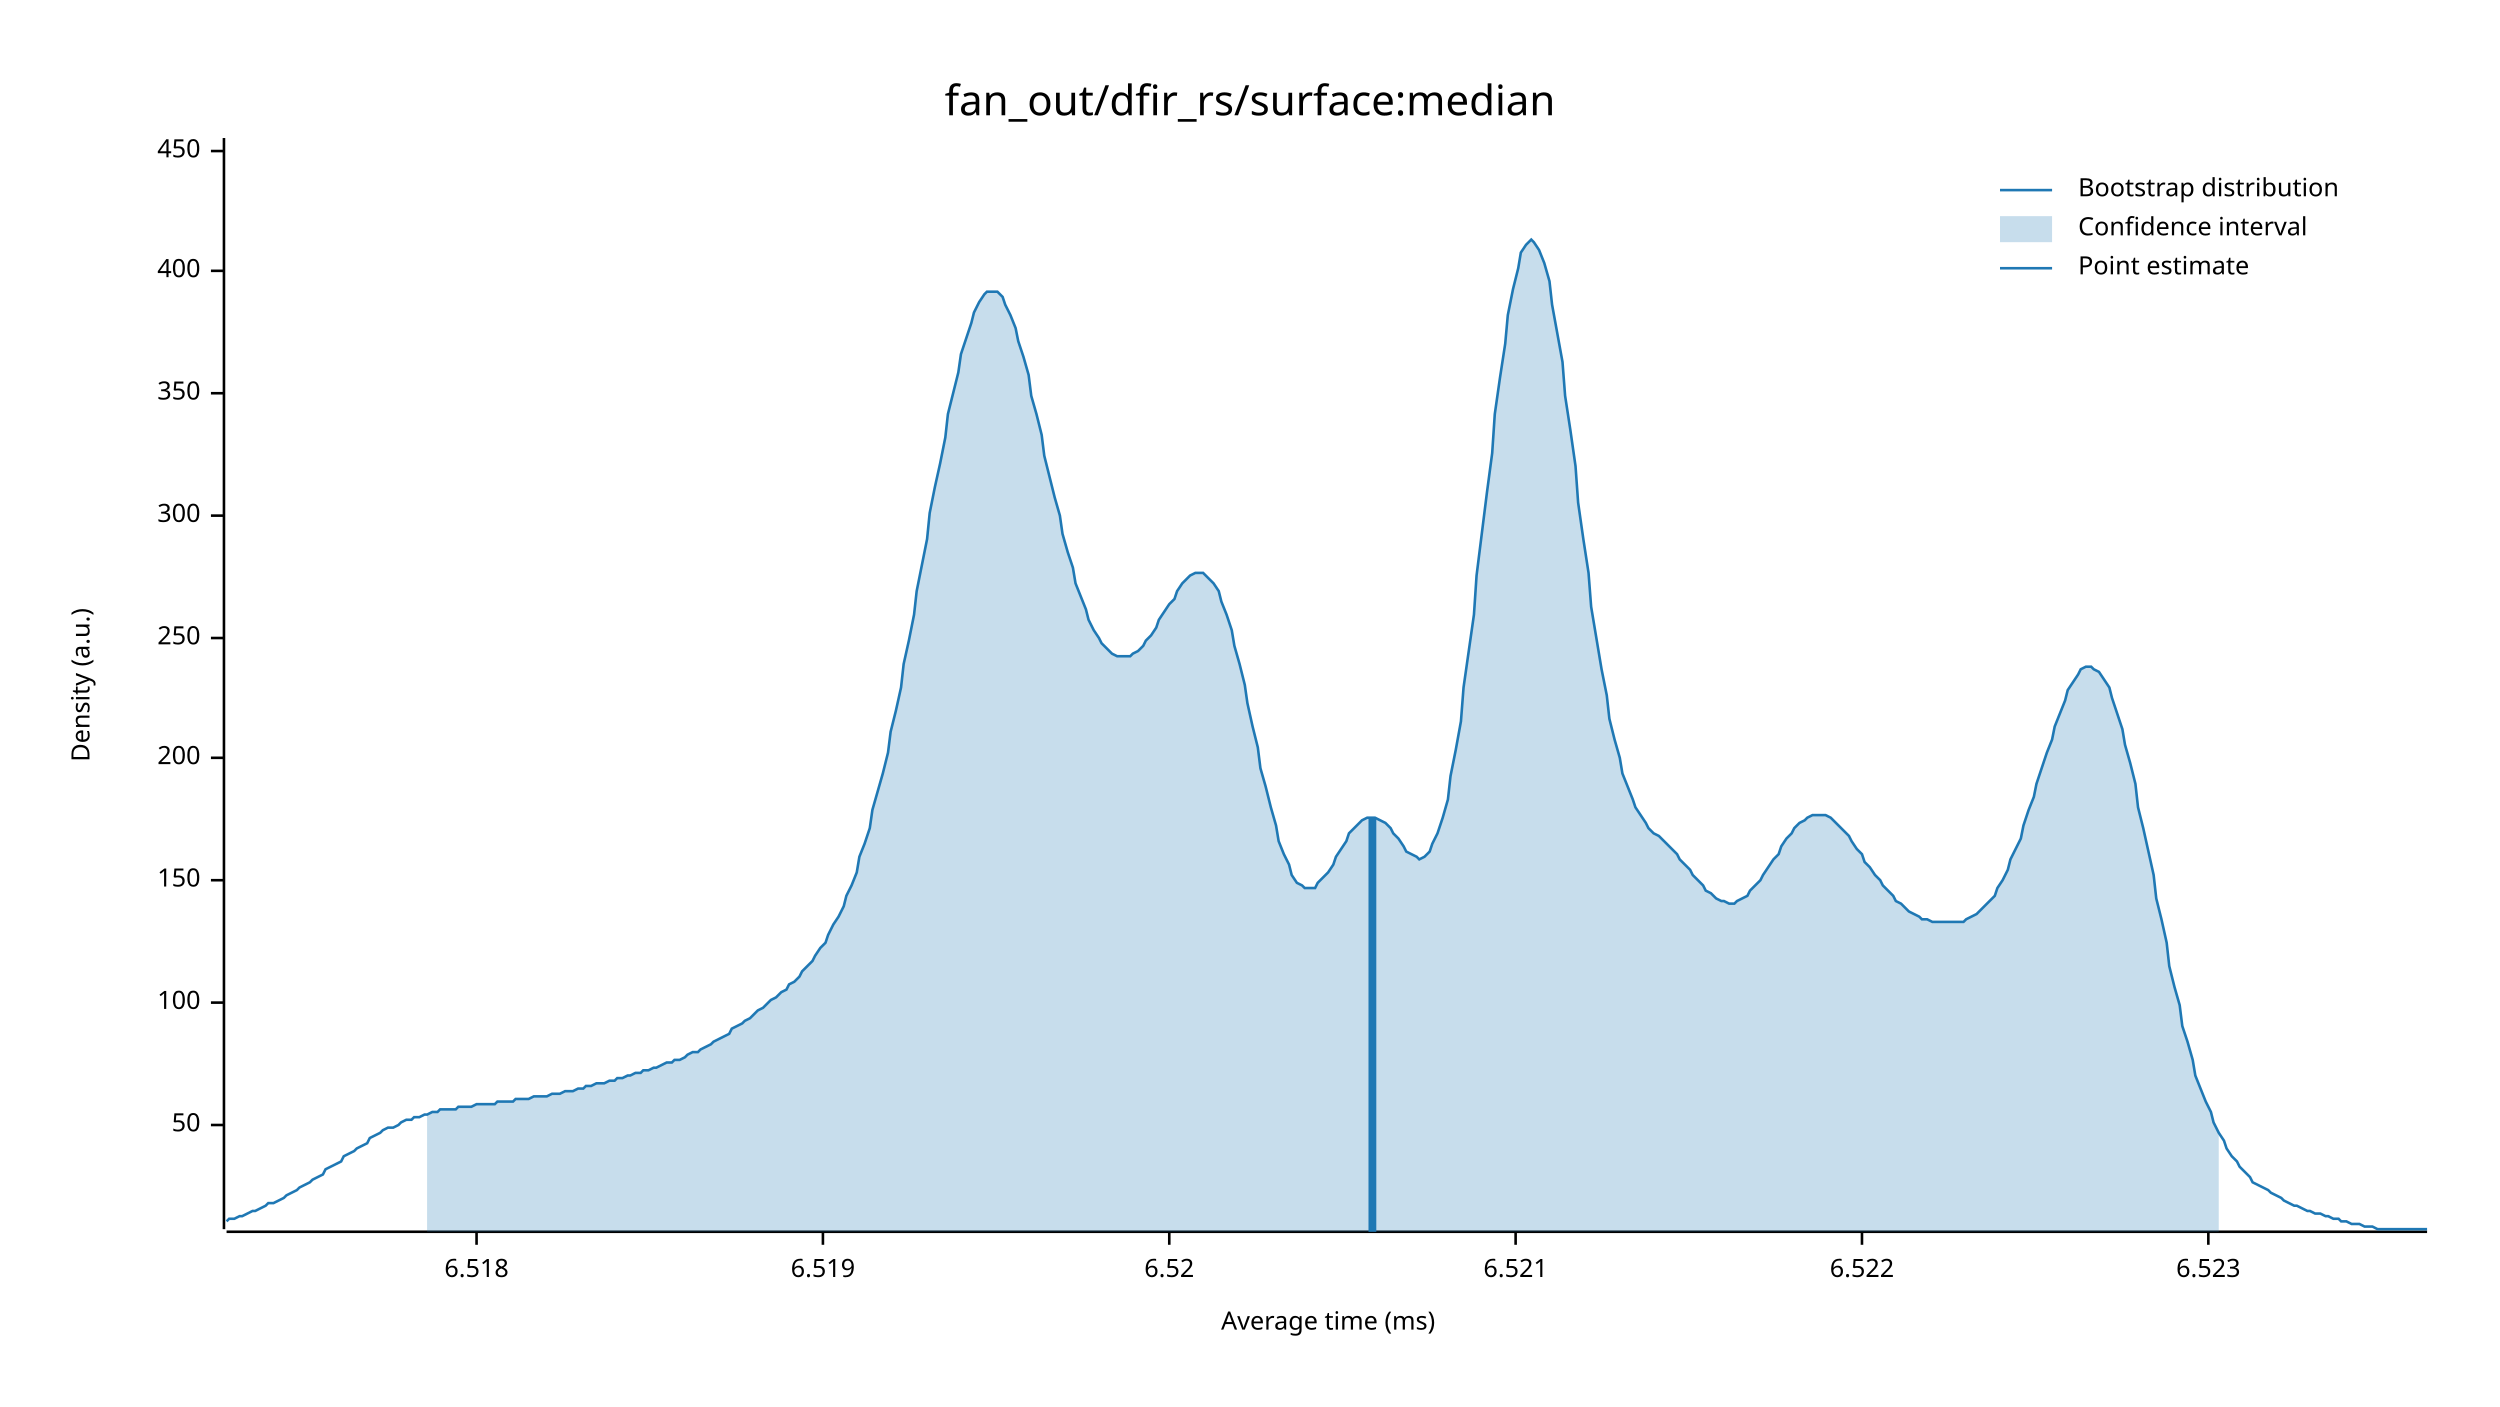
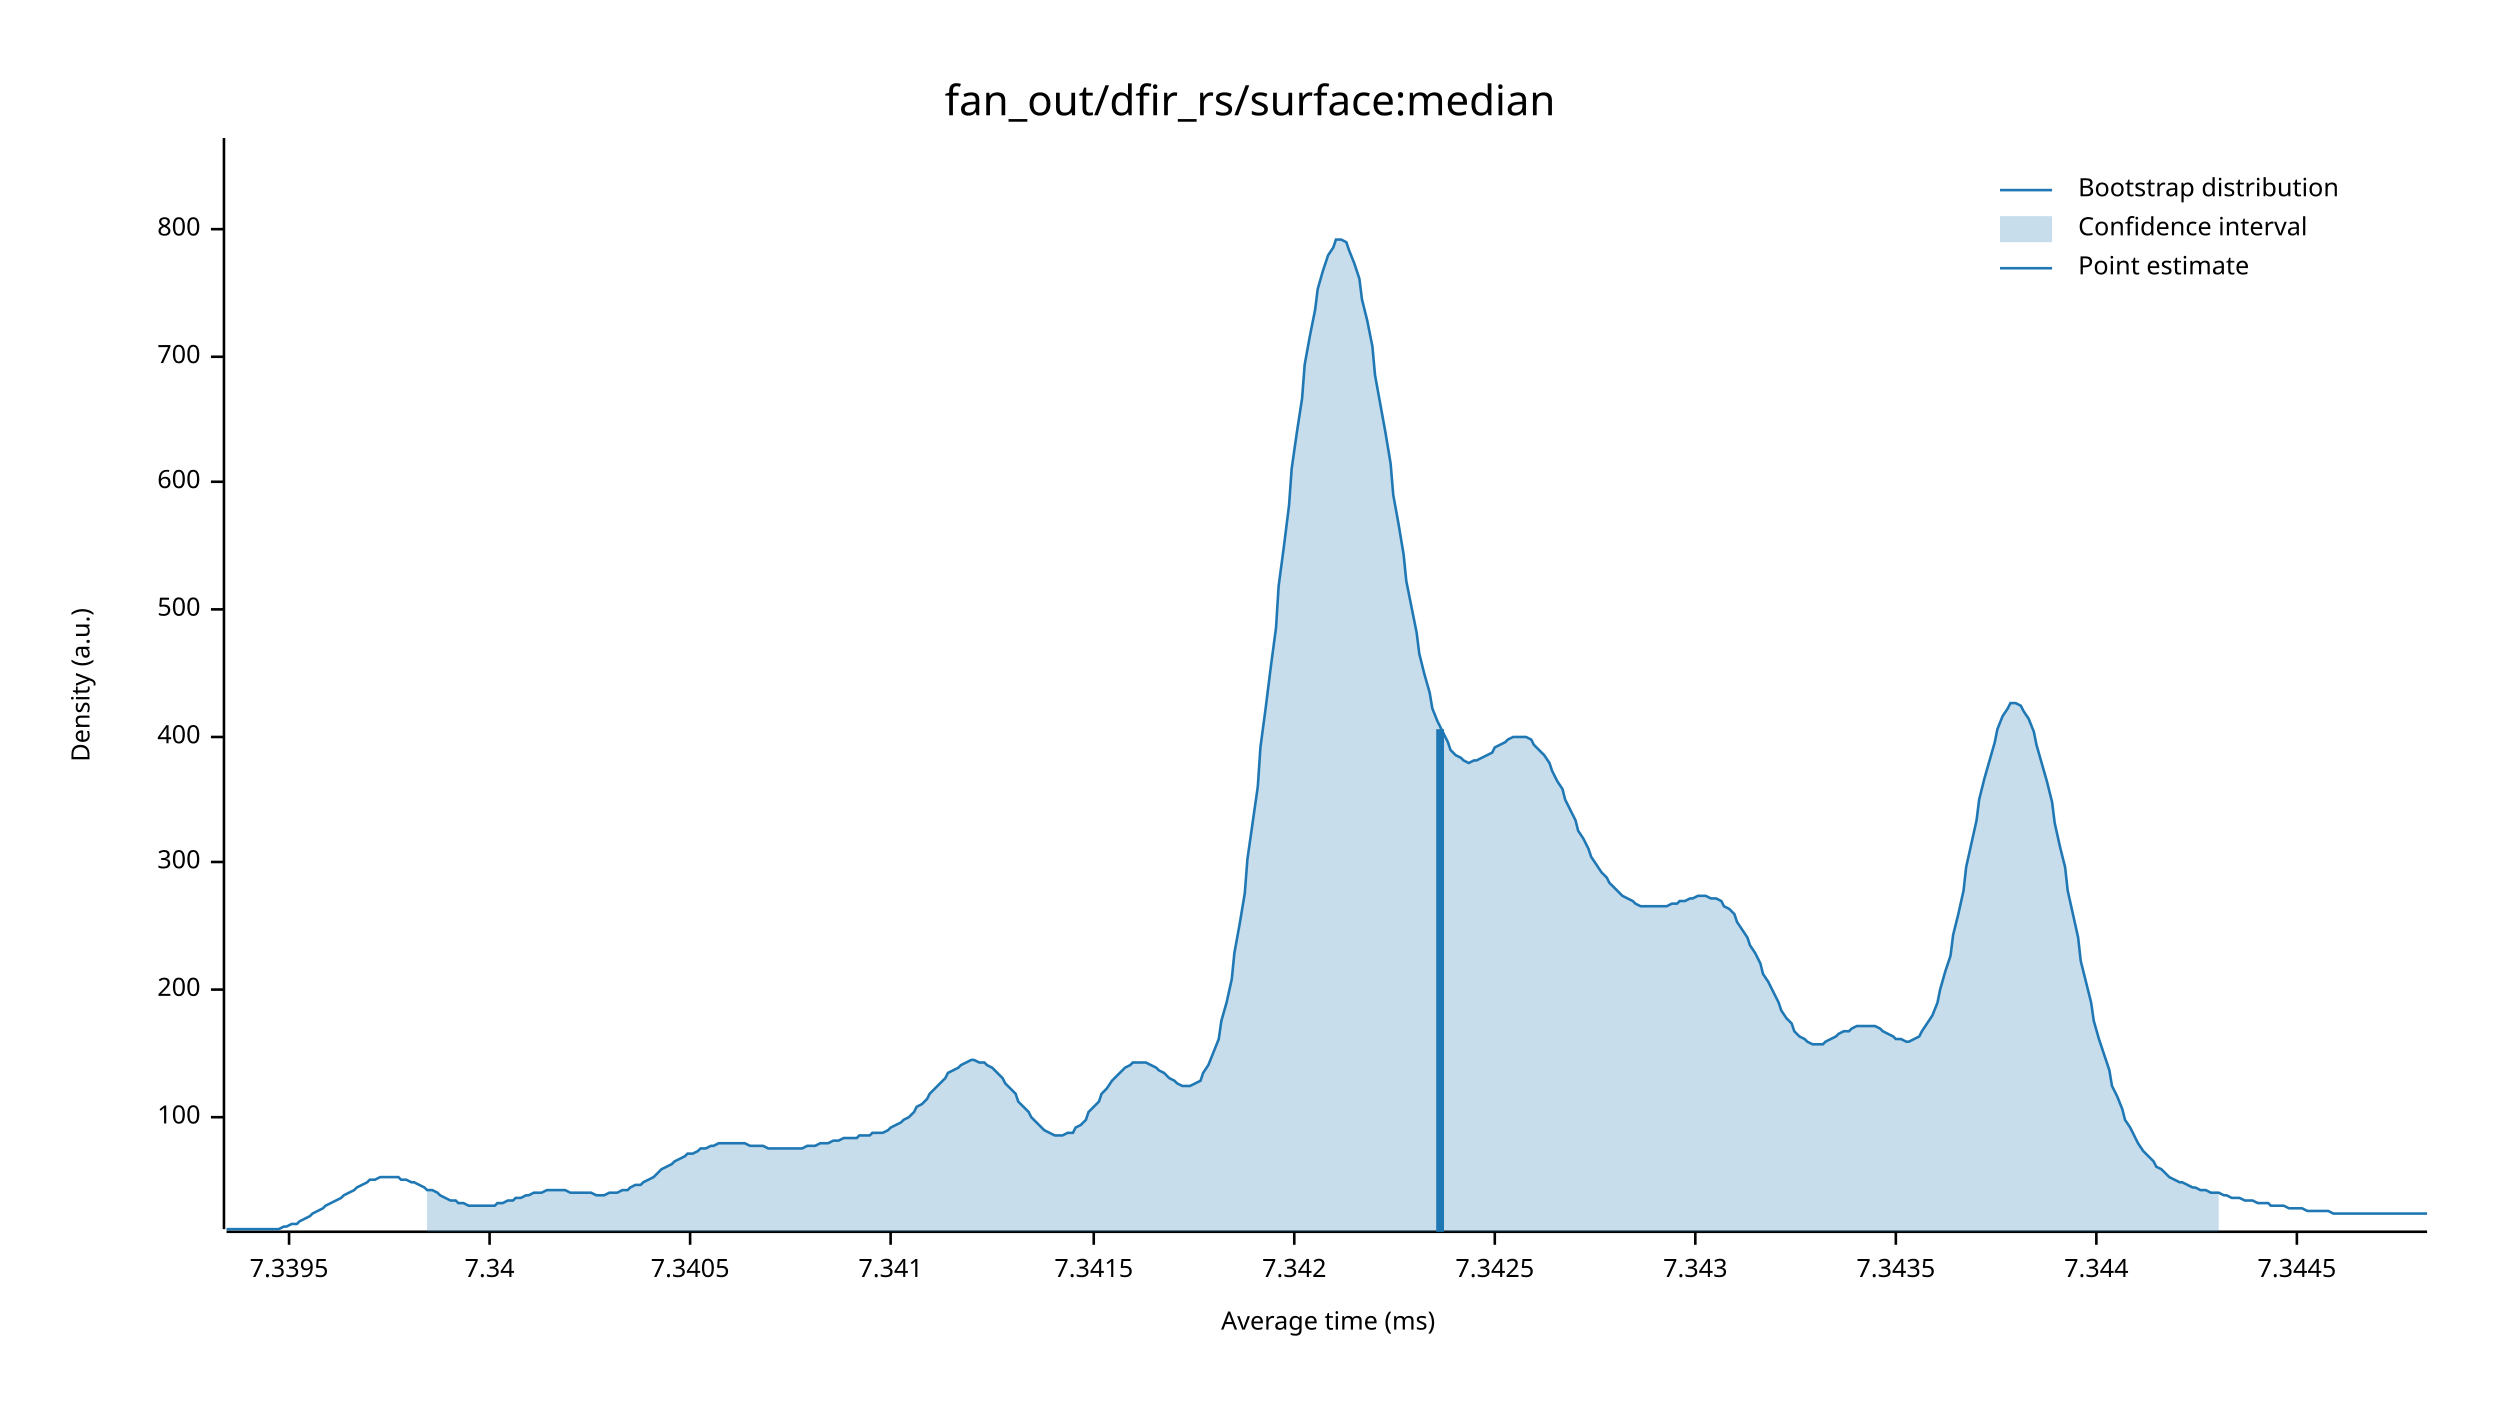
<svg xmlns="http://www.w3.org/2000/svg" width="960" height="540" viewBox="0 0 960 540">
  <text x="480" y="32" dy="0.76em" text-anchor="middle" font-family="sans-serif" font-size="16.129" opacity="1" fill="#000000">
fan_out/dfir_rs/surface:median
</text>
  <text x="27" y="263" dy="0.76em" text-anchor="middle" font-family="sans-serif" font-size="9.677" opacity="1" fill="#000000" transform="rotate(270, 27, 263)">
Density (a.u.)
</text>
  <text x="510" y="513" dy="-0.5ex" text-anchor="middle" font-family="sans-serif" font-size="9.677" opacity="1" fill="#000000">
Average time (ms)
</text>
  <polyline fill="none" opacity="1" stroke="#000000" stroke-width="1" points="86,53 86,472 " />
-   <text x="77" y="432" dy="0.5ex" text-anchor="end" font-family="sans-serif" font-size="9.677" opacity="1" fill="#000000">
- 50
- </text>
-   <polyline fill="none" opacity="1" stroke="#000000" stroke-width="1" points="81,432 86,432 " />
-   <text x="77" y="385" dy="0.5ex" text-anchor="end" font-family="sans-serif" font-size="9.677" opacity="1" fill="#000000">
+   <text x="77" y="429" dy="0.5ex" text-anchor="end" font-family="sans-serif" font-size="9.677" opacity="1" fill="#000000">
100
</text>
-   <polyline fill="none" opacity="1" stroke="#000000" stroke-width="1" points="81,385 86,385 " />
-   <text x="77" y="338" dy="0.5ex" text-anchor="end" font-family="sans-serif" font-size="9.677" opacity="1" fill="#000000">
- 150
- </text>
-   <polyline fill="none" opacity="1" stroke="#000000" stroke-width="1" points="81,338 86,338 " />
-   <text x="77" y="291" dy="0.5ex" text-anchor="end" font-family="sans-serif" font-size="9.677" opacity="1" fill="#000000">
+   <polyline fill="none" opacity="1" stroke="#000000" stroke-width="1" points="81,429 86,429 " />
+   <text x="77" y="380" dy="0.5ex" text-anchor="end" font-family="sans-serif" font-size="9.677" opacity="1" fill="#000000">
200
</text>
-   <polyline fill="none" opacity="1" stroke="#000000" stroke-width="1" points="81,291 86,291 " />
-   <text x="77" y="245" dy="0.5ex" text-anchor="end" font-family="sans-serif" font-size="9.677" opacity="1" fill="#000000">
- 250
- </text>
-   <polyline fill="none" opacity="1" stroke="#000000" stroke-width="1" points="81,245 86,245 " />
-   <text x="77" y="198" dy="0.5ex" text-anchor="end" font-family="sans-serif" font-size="9.677" opacity="1" fill="#000000">
+   <polyline fill="none" opacity="1" stroke="#000000" stroke-width="1" points="81,380 86,380 " />
+   <text x="77" y="331" dy="0.5ex" text-anchor="end" font-family="sans-serif" font-size="9.677" opacity="1" fill="#000000">
300
</text>
-   <polyline fill="none" opacity="1" stroke="#000000" stroke-width="1" points="81,198 86,198 " />
-   <text x="77" y="151" dy="0.5ex" text-anchor="end" font-family="sans-serif" font-size="9.677" opacity="1" fill="#000000">
- 350
- </text>
-   <polyline fill="none" opacity="1" stroke="#000000" stroke-width="1" points="81,151 86,151 " />
-   <text x="77" y="104" dy="0.5ex" text-anchor="end" font-family="sans-serif" font-size="9.677" opacity="1" fill="#000000">
+   <polyline fill="none" opacity="1" stroke="#000000" stroke-width="1" points="81,331 86,331 " />
+   <text x="77" y="283" dy="0.5ex" text-anchor="end" font-family="sans-serif" font-size="9.677" opacity="1" fill="#000000">
400
</text>
-   <polyline fill="none" opacity="1" stroke="#000000" stroke-width="1" points="81,104 86,104 " />
-   <text x="77" y="58" dy="0.5ex" text-anchor="end" font-family="sans-serif" font-size="9.677" opacity="1" fill="#000000">
- 450
+   <polyline fill="none" opacity="1" stroke="#000000" stroke-width="1" points="81,283 86,283 " />
+   <text x="77" y="234" dy="0.5ex" text-anchor="end" font-family="sans-serif" font-size="9.677" opacity="1" fill="#000000">
+ 500
</text>
-   <polyline fill="none" opacity="1" stroke="#000000" stroke-width="1" points="81,58 86,58 " />
+   <polyline fill="none" opacity="1" stroke="#000000" stroke-width="1" points="81,234 86,234 " />
+   <text x="77" y="185" dy="0.5ex" text-anchor="end" font-family="sans-serif" font-size="9.677" opacity="1" fill="#000000">
+ 600
+ </text>
+   <polyline fill="none" opacity="1" stroke="#000000" stroke-width="1" points="81,185 86,185 " />
+   <text x="77" y="137" dy="0.5ex" text-anchor="end" font-family="sans-serif" font-size="9.677" opacity="1" fill="#000000">
+ 700
+ </text>
+   <polyline fill="none" opacity="1" stroke="#000000" stroke-width="1" points="81,137 86,137 " />
+   <text x="77" y="88" dy="0.5ex" text-anchor="end" font-family="sans-serif" font-size="9.677" opacity="1" fill="#000000">
+ 800
+ </text>
+   <polyline fill="none" opacity="1" stroke="#000000" stroke-width="1" points="81,88 86,88 " />
  <polyline fill="none" opacity="1" stroke="#000000" stroke-width="1" points="87,473 932,473 " />
-   <text x="183" y="483" dy="0.76em" text-anchor="middle" font-family="sans-serif" font-size="9.677" opacity="1" fill="#000000">
- 6.518
+   <text x="111" y="483" dy="0.76em" text-anchor="middle" font-family="sans-serif" font-size="9.677" opacity="1" fill="#000000">
+ 7.3395
</text>
-   <polyline fill="none" opacity="1" stroke="#000000" stroke-width="1" points="183,473 183,478 " />
-   <text x="316" y="483" dy="0.76em" text-anchor="middle" font-family="sans-serif" font-size="9.677" opacity="1" fill="#000000">
- 6.519
+   <polyline fill="none" opacity="1" stroke="#000000" stroke-width="1" points="111,473 111,478 " />
+   <text x="188" y="483" dy="0.76em" text-anchor="middle" font-family="sans-serif" font-size="9.677" opacity="1" fill="#000000">
+ 7.34
</text>
-   <polyline fill="none" opacity="1" stroke="#000000" stroke-width="1" points="316,473 316,478 " />
-   <text x="449" y="483" dy="0.76em" text-anchor="middle" font-family="sans-serif" font-size="9.677" opacity="1" fill="#000000">
- 6.52
+   <polyline fill="none" opacity="1" stroke="#000000" stroke-width="1" points="188,473 188,478 " />
+   <text x="265" y="483" dy="0.76em" text-anchor="middle" font-family="sans-serif" font-size="9.677" opacity="1" fill="#000000">
+ 7.3405
</text>
-   <polyline fill="none" opacity="1" stroke="#000000" stroke-width="1" points="449,473 449,478 " />
-   <text x="582" y="483" dy="0.76em" text-anchor="middle" font-family="sans-serif" font-size="9.677" opacity="1" fill="#000000">
- 6.521
+   <polyline fill="none" opacity="1" stroke="#000000" stroke-width="1" points="265,473 265,478 " />
+   <text x="342" y="483" dy="0.76em" text-anchor="middle" font-family="sans-serif" font-size="9.677" opacity="1" fill="#000000">
+ 7.341
</text>
-   <polyline fill="none" opacity="1" stroke="#000000" stroke-width="1" points="582,473 582,478 " />
-   <text x="715" y="483" dy="0.76em" text-anchor="middle" font-family="sans-serif" font-size="9.677" opacity="1" fill="#000000">
- 6.522
+   <polyline fill="none" opacity="1" stroke="#000000" stroke-width="1" points="342,473 342,478 " />
+   <text x="420" y="483" dy="0.76em" text-anchor="middle" font-family="sans-serif" font-size="9.677" opacity="1" fill="#000000">
+ 7.3415
</text>
-   <polyline fill="none" opacity="1" stroke="#000000" stroke-width="1" points="715,473 715,478 " />
-   <text x="848" y="483" dy="0.76em" text-anchor="middle" font-family="sans-serif" font-size="9.677" opacity="1" fill="#000000">
- 6.523
+   <polyline fill="none" opacity="1" stroke="#000000" stroke-width="1" points="420,473 420,478 " />
+   <text x="497" y="483" dy="0.76em" text-anchor="middle" font-family="sans-serif" font-size="9.677" opacity="1" fill="#000000">
+ 7.342
</text>
-   <polyline fill="none" opacity="1" stroke="#000000" stroke-width="1" points="848,473 848,478 " />
-   <polyline fill="none" opacity="1" stroke="#1F78B4" stroke-width="1" points="87,469 88,468 90,468 92,467 93,467 95,466 97,465 98,465 100,464 102,463 103,462 105,462 107,461 109,460 110,459 112,458 114,457 115,456 117,455 119,454 120,453 122,452 124,451 125,449 127,448 129,447 131,446 132,444 134,443 136,442 137,441 139,440 141,439 142,437 144,436 146,435 147,434 149,433 151,433 153,432 154,431 156,430 158,430 159,429 161,429 163,428 164,428 166,427 168,427 169,426 171,426 173,426 175,426 176,425 178,425 180,425 181,425 183,424 185,424 186,424 188,424 190,424 191,423 193,423 195,423 197,423 198,422 200,422 202,422 203,422 205,421 207,421 208,421 210,421 212,420 214,420 215,420 217,419 219,419 220,419 222,418 224,418 225,417 227,417 229,416 230,416 232,416 234,415 236,415 237,414 239,414 241,413 242,413 244,412 246,412 247,411 249,411 251,410 252,410 254,409 256,408 258,408 259,407 261,407 263,406 264,405 266,404 268,404 269,403 271,402 273,401 274,400 276,399 278,398 280,397 281,395 283,394 285,393 286,392 288,391 290,389 291,388 293,387 295,385 296,384 298,383 300,381 302,380 303,378 305,377 307,375 308,373 310,371 312,369 313,367 315,364 317,362 318,359 320,355 322,352 324,348 325,344 327,340 329,335 330,329 332,324 334,318 335,311 337,304 339,297 341,289 342,281 344,273 346,264 347,255 349,246 351,236 352,227 354,217 356,207 357,197 359,187 361,178 363,168 364,159 366,151 368,143 369,136 371,130 373,124 374,120 376,116 378,113 379,112 381,112 383,112 385,114 386,117 388,121 390,126 391,131 393,137 395,144 396,152 398,159 400,167 401,175 403,183 405,191 407,198 408,205 410,212 412,218 413,224 415,229 417,234 418,238 420,242 422,245 423,247 425,249 427,251 429,252 430,252 432,252 434,252 435,251 437,250 439,248 440,246 442,244 444,241 445,238 447,235 449,232 451,230 452,227 454,224 456,222 457,221 459,220 461,220 462,220 464,222 466,224 468,227 469,231 471,236 473,242 474,248 476,255 478,263 479,270 481,279 483,287 484,295 486,302 488,310 490,317 491,323 493,328 495,332 496,336 498,339 500,340 501,341 503,341 505,341 506,339 508,337 510,335 512,332 513,329 515,326 517,323 518,320 520,318 522,316 523,315 525,314 527,314 528,314 530,315 532,316 534,318 535,320 537,322 539,325 540,327 542,328 544,329 545,330 547,329 549,327 550,324 552,320 554,314 556,307 557,298 559,288 561,277 562,264 564,250 566,236 567,221 569,205 571,189 573,174 574,159 576,145 578,132 579,121 581,111 583,103 584,97 586,94 588,92 589,93 591,96 593,101 595,108 596,117 598,128 600,139 601,152 603,165 605,179 606,193 608,207 610,220 611,233 613,245 615,257 617,267 618,276 620,284 622,291 623,297 625,302 627,307 628,310 630,313 632,316 633,318 635,320 637,321 639,323 640,324 642,326 644,328 645,330 647,332 649,334 650,336 652,338 654,340 655,342 657,343 659,345 661,346 662,346 664,347 666,347 667,346 669,345 671,344 672,342 674,340 676,338 677,336 679,333 681,330 683,328 684,325 686,322 688,320 689,318 691,316 693,315 694,314 696,313 698,313 700,313 701,313 703,314 705,316 706,317 708,319 710,321 711,323 713,326 715,328 716,331 718,333 720,336 722,338 723,340 725,342 727,344 728,346 730,347 732,349 733,350 735,351 737,352 738,353 740,353 742,354 744,354 745,354 747,354 749,354 750,354 752,354 754,354 755,353 757,352 759,351 760,350 762,348 764,346 766,344 767,341 769,338 771,334 772,330 774,326 776,322 777,317 779,311 781,306 782,301 784,295 786,289 788,284 789,279 791,274 793,269 794,265 796,262 798,259 799,257 801,256 803,256 804,257 806,258 808,261 810,264 811,268 813,274 815,280 816,286 818,293 820,301 821,310 823,318 825,327 827,336 828,345 830,353 832,362 833,371 835,379 837,386 838,394 840,400 842,407 843,413 845,418 847,423 849,427 850,431 852,435 854,438 855,441 857,444 859,446 860,448 862,450 864,452 865,454 867,455 869,456 871,457 872,458 874,459 876,460 877,461 879,462 881,463 882,463 884,464 886,465 887,465 889,466 891,466 893,467 894,467 896,468 898,468 899,469 901,469 903,470 904,470 906,470 908,471 909,471 911,471 913,472 915,472 916,472 918,472 920,472 921,472 923,472 925,472 926,472 928,472 930,472 932,472 " />
-   <polygon opacity="0.25" fill="#1F78B4" points="164,428 166,427 168,427 169,426 171,426 173,426 175,426 176,425 178,425 180,425 181,425 183,424 185,424 186,424 188,424 190,424 191,423 193,423 195,423 197,423 198,422 200,422 202,422 203,422 205,421 207,421 208,421 210,421 212,420 214,420 215,420 217,419 219,419 220,419 222,418 224,418 225,417 227,417 229,416 230,416 232,416 234,415 236,415 237,414 239,414 241,413 242,413 244,412 246,412 247,411 249,411 251,410 252,410 254,409 256,408 258,408 259,407 261,407 263,406 264,405 266,404 268,404 269,403 271,402 273,401 274,400 276,399 278,398 280,397 281,395 283,394 285,393 286,392 288,391 290,389 291,388 293,387 295,385 296,384 298,383 300,381 302,380 303,378 305,377 307,375 308,373 310,371 312,369 313,367 315,364 317,362 318,359 320,355 322,352 324,348 325,344 327,340 329,335 330,329 332,324 334,318 335,311 337,304 339,297 341,289 342,281 344,273 346,264 347,255 349,246 351,236 352,227 354,217 356,207 357,197 359,187 361,178 363,168 364,159 366,151 368,143 369,136 371,130 373,124 374,120 376,116 378,113 379,112 381,112 383,112 385,114 386,117 388,121 390,126 391,131 393,137 395,144 396,152 398,159 400,167 401,175 403,183 405,191 407,198 408,205 410,212 412,218 413,224 415,229 417,234 418,238 420,242 422,245 423,247 425,249 427,251 429,252 430,252 432,252 434,252 435,251 437,250 439,248 440,246 442,244 444,241 445,238 447,235 449,232 451,230 452,227 454,224 456,222 457,221 459,220 461,220 462,220 464,222 466,224 468,227 469,231 471,236 473,242 474,248 476,255 478,263 479,270 481,279 483,287 484,295 486,302 488,310 490,317 491,323 493,328 495,332 496,336 498,339 500,340 501,341 503,341 505,341 506,339 508,337 510,335 512,332 513,329 515,326 517,323 518,320 520,318 522,316 523,315 525,314 527,314 528,314 530,315 532,316 534,318 535,320 537,322 539,325 540,327 542,328 544,329 545,330 547,329 549,327 550,324 552,320 554,314 556,307 557,298 559,288 561,277 562,264 564,250 566,236 567,221 569,205 571,189 573,174 574,159 576,145 578,132 579,121 581,111 583,103 584,97 586,94 588,92 589,93 591,96 593,101 595,108 596,117 598,128 600,139 601,152 603,165 605,179 606,193 608,207 610,220 611,233 613,245 615,257 617,267 618,276 620,284 622,291 623,297 625,302 627,307 628,310 630,313 632,316 633,318 635,320 637,321 639,323 640,324 642,326 644,328 645,330 647,332 649,334 650,336 652,338 654,340 655,342 657,343 659,345 661,346 662,346 664,347 666,347 667,346 669,345 671,344 672,342 674,340 676,338 677,336 679,333 681,330 683,328 684,325 686,322 688,320 689,318 691,316 693,315 694,314 696,313 698,313 700,313 701,313 703,314 705,316 706,317 708,319 710,321 711,323 713,326 715,328 716,331 718,333 720,336 722,338 723,340 725,342 727,344 728,346 730,347 732,349 733,350 735,351 737,352 738,353 740,353 742,354 744,354 745,354 747,354 749,354 750,354 752,354 754,354 755,353 757,352 759,351 760,350 762,348 764,346 766,344 767,341 769,338 771,334 772,330 774,326 776,322 777,317 779,311 781,306 782,301 784,295 786,289 788,284 789,279 791,274 793,269 794,265 796,262 798,259 799,257 801,256 803,256 804,257 806,258 808,261 810,264 811,268 813,274 815,280 816,286 818,293 820,301 821,310 823,318 825,327 827,336 828,345 830,353 832,362 833,371 835,379 837,386 838,394 840,400 842,407 843,413 845,418 847,423 849,427 850,431 852,435 852,473 164,473 " />
-   <polyline fill="none" opacity="1" stroke="#1F78B4" stroke-width="3" points="527,473 527,314 " />
+   <polyline fill="none" opacity="1" stroke="#000000" stroke-width="1" points="497,473 497,478 " />
+   <text x="574" y="483" dy="0.76em" text-anchor="middle" font-family="sans-serif" font-size="9.677" opacity="1" fill="#000000">
+ 7.3425
+ </text>
+   <polyline fill="none" opacity="1" stroke="#000000" stroke-width="1" points="574,473 574,478 " />
+   <text x="651" y="483" dy="0.76em" text-anchor="middle" font-family="sans-serif" font-size="9.677" opacity="1" fill="#000000">
+ 7.343
+ </text>
+   <polyline fill="none" opacity="1" stroke="#000000" stroke-width="1" points="651,473 651,478 " />
+   <text x="728" y="483" dy="0.76em" text-anchor="middle" font-family="sans-serif" font-size="9.677" opacity="1" fill="#000000">
+ 7.3435
+ </text>
+   <polyline fill="none" opacity="1" stroke="#000000" stroke-width="1" points="728,473 728,478 " />
+   <text x="805" y="483" dy="0.76em" text-anchor="middle" font-family="sans-serif" font-size="9.677" opacity="1" fill="#000000">
+ 7.344
+ </text>
+   <polyline fill="none" opacity="1" stroke="#000000" stroke-width="1" points="805,473 805,478 " />
+   <text x="882" y="483" dy="0.76em" text-anchor="middle" font-family="sans-serif" font-size="9.677" opacity="1" fill="#000000">
+ 7.3445
+ </text>
+   <polyline fill="none" opacity="1" stroke="#000000" stroke-width="1" points="882,473 882,478 " />
+   <polyline fill="none" opacity="1" stroke="#1F78B4" stroke-width="1" points="87,472 88,472 90,472 92,472 93,472 95,472 97,472 98,472 100,472 102,472 103,472 105,472 107,472 109,471 110,471 112,470 114,470 115,469 117,468 119,467 120,466 122,465 124,464 125,463 127,462 129,461 131,460 132,459 134,458 136,457 137,456 139,455 141,454 142,453 144,453 146,452 147,452 149,452 151,452 153,452 154,453 156,453 158,454 159,454 161,455 163,456 164,457 166,457 168,458 169,459 171,460 173,461 175,461 176,462 178,462 180,463 181,463 183,463 185,463 186,463 188,463 190,463 191,462 193,462 195,461 197,461 198,460 200,460 202,459 203,459 205,458 207,458 208,458 210,457 212,457 214,457 215,457 217,457 219,458 220,458 222,458 224,458 225,458 227,458 229,459 230,459 232,459 234,458 236,458 237,458 239,457 241,457 242,456 244,455 246,455 247,454 249,453 251,452 252,451 254,449 256,448 258,447 259,446 261,445 263,444 264,443 266,443 268,442 269,441 271,441 273,440 274,440 276,439 278,439 280,439 281,439 283,439 285,439 286,439 288,440 290,440 291,440 293,440 295,441 296,441 298,441 300,441 302,441 303,441 305,441 307,441 308,441 310,440 312,440 313,440 315,439 317,439 318,439 320,438 322,438 324,437 325,437 327,437 329,437 330,436 332,436 334,436 335,435 337,435 339,435 341,434 342,433 344,432 346,431 347,430 349,429 351,427 352,425 354,424 356,422 357,420 359,418 361,416 363,414 364,412 366,411 368,410 369,409 371,408 373,407 374,407 376,408 378,408 379,409 381,410 383,412 385,414 386,416 388,418 390,420 391,423 393,425 395,427 396,429 398,431 400,433 401,434 403,435 405,436 407,436 408,436 410,435 412,435 413,433 415,432 417,430 418,427 420,425 422,423 423,420 425,418 427,415 429,413 430,412 432,410 434,409 435,408 437,408 439,408 440,408 442,409 444,410 445,411 447,412 449,414 451,415 452,416 454,417 456,417 457,417 459,416 461,415 462,412 464,409 466,404 468,399 469,392 471,385 473,376 474,366 476,355 478,343 479,330 481,316 483,302 484,287 486,272 488,256 490,241 491,225 493,210 495,194 496,180 498,166 500,153 501,140 503,129 505,119 506,111 508,104 510,98 512,95 513,92 515,92 517,93 518,96 520,101 522,107 523,115 525,123 527,133 528,144 530,155 532,166 534,178 535,190 537,201 539,213 540,223 542,233 544,243 545,251 547,259 549,266 550,272 552,277 554,281 556,285 557,288 559,290 561,291 562,292 564,293 566,292 567,292 569,291 571,290 573,289 574,287 576,286 578,285 579,284 581,283 583,283 584,283 586,283 588,284 589,286 591,288 593,290 595,293 596,296 598,300 600,303 601,307 603,311 605,315 606,319 608,322 610,326 611,329 613,332 615,335 617,337 618,339 620,341 622,343 623,344 625,345 627,346 628,347 630,348 632,348 633,348 635,348 637,348 639,348 640,348 642,347 644,347 645,346 647,346 649,345 650,345 652,344 654,344 655,344 657,345 659,345 661,346 662,348 664,349 666,351 667,354 669,357 671,360 672,363 674,366 676,370 677,374 679,377 681,381 683,385 684,388 686,391 688,393 689,396 691,398 693,399 694,400 696,401 698,401 700,401 701,400 703,399 705,398 706,397 708,396 710,396 711,395 713,394 715,394 716,394 718,394 720,394 722,395 723,396 725,397 727,398 728,399 730,399 732,400 733,400 735,399 737,398 738,396 740,393 742,390 744,385 745,380 747,373 749,367 750,359 752,351 754,342 755,333 757,324 759,315 760,307 762,299 764,292 766,285 767,280 769,275 771,272 772,270 774,270 776,271 777,273 779,276 781,281 782,286 784,293 786,300 788,308 789,316 791,325 793,333 794,342 796,351 798,360 799,369 801,377 803,385 804,392 806,399 808,405 810,411 811,417 813,421 815,426 816,430 818,433 820,437 821,439 823,442 825,444 827,446 828,448 830,449 832,451 833,452 835,453 837,454 838,454 840,455 842,456 843,456 845,457 847,457 849,458 850,458 852,458 854,459 855,459 857,460 859,460 860,460 862,461 864,461 865,461 867,462 869,462 871,462 872,463 874,463 876,463 877,463 879,464 881,464 882,464 884,464 886,465 887,465 889,465 891,465 893,465 894,465 896,466 898,466 899,466 901,466 903,466 904,466 906,466 908,466 909,466 911,466 913,466 915,466 916,466 918,466 920,466 921,466 923,466 925,466 926,466 928,466 930,466 932,466 " />
+   <polygon opacity="0.25" fill="#1F78B4" points="164,457 166,457 168,458 169,459 171,460 173,461 175,461 176,462 178,462 180,463 181,463 183,463 185,463 186,463 188,463 190,463 191,462 193,462 195,461 197,461 198,460 200,460 202,459 203,459 205,458 207,458 208,458 210,457 212,457 214,457 215,457 217,457 219,458 220,458 222,458 224,458 225,458 227,458 229,459 230,459 232,459 234,458 236,458 237,458 239,457 241,457 242,456 244,455 246,455 247,454 249,453 251,452 252,451 254,449 256,448 258,447 259,446 261,445 263,444 264,443 266,443 268,442 269,441 271,441 273,440 274,440 276,439 278,439 280,439 281,439 283,439 285,439 286,439 288,440 290,440 291,440 293,440 295,441 296,441 298,441 300,441 302,441 303,441 305,441 307,441 308,441 310,440 312,440 313,440 315,439 317,439 318,439 320,438 322,438 324,437 325,437 327,437 329,437 330,436 332,436 334,436 335,435 337,435 339,435 341,434 342,433 344,432 346,431 347,430 349,429 351,427 352,425 354,424 356,422 357,420 359,418 361,416 363,414 364,412 366,411 368,410 369,409 371,408 373,407 374,407 376,408 378,408 379,409 381,410 383,412 385,414 386,416 388,418 390,420 391,423 393,425 395,427 396,429 398,431 400,433 401,434 403,435 405,436 407,436 408,436 410,435 412,435 413,433 415,432 417,430 418,427 420,425 422,423 423,420 425,418 427,415 429,413 430,412 432,410 434,409 435,408 437,408 439,408 440,408 442,409 444,410 445,411 447,412 449,414 451,415 452,416 454,417 456,417 457,417 459,416 461,415 462,412 464,409 466,404 468,399 469,392 471,385 473,376 474,366 476,355 478,343 479,330 481,316 483,302 484,287 486,272 488,256 490,241 491,225 493,210 495,194 496,180 498,166 500,153 501,140 503,129 505,119 506,111 508,104 510,98 512,95 513,92 515,92 517,93 518,96 520,101 522,107 523,115 525,123 527,133 528,144 530,155 532,166 534,178 535,190 537,201 539,213 540,223 542,233 544,243 545,251 547,259 549,266 550,272 552,277 554,281 556,285 557,288 559,290 561,291 562,292 564,293 566,292 567,292 569,291 571,290 573,289 574,287 576,286 578,285 579,284 581,283 583,283 584,283 586,283 588,284 589,286 591,288 593,290 595,293 596,296 598,300 600,303 601,307 603,311 605,315 606,319 608,322 610,326 611,329 613,332 615,335 617,337 618,339 620,341 622,343 623,344 625,345 627,346 628,347 630,348 632,348 633,348 635,348 637,348 639,348 640,348 642,347 644,347 645,346 647,346 649,345 650,345 652,344 654,344 655,344 657,345 659,345 661,346 662,348 664,349 666,351 667,354 669,357 671,360 672,363 674,366 676,370 677,374 679,377 681,381 683,385 684,388 686,391 688,393 689,396 691,398 693,399 694,400 696,401 698,401 700,401 701,400 703,399 705,398 706,397 708,396 710,396 711,395 713,394 715,394 716,394 718,394 720,394 722,395 723,396 725,397 727,398 728,399 730,399 732,400 733,400 735,399 737,398 738,396 740,393 742,390 744,385 745,380 747,373 749,367 750,359 752,351 754,342 755,333 757,324 759,315 760,307 762,299 764,292 766,285 767,280 769,275 771,272 772,270 774,270 776,271 777,273 779,276 781,281 782,286 784,293 786,300 788,308 789,316 791,325 793,333 794,342 796,351 798,360 799,369 801,377 803,385 804,392 806,399 808,405 810,411 811,417 813,421 815,426 816,430 818,433 820,437 821,439 823,442 825,444 827,446 828,448 830,449 832,451 833,452 835,453 837,454 838,454 840,455 842,456 843,456 845,457 847,457 849,458 850,458 852,458 852,473 164,473 " />
+   <polyline fill="none" opacity="1" stroke="#1F78B4" stroke-width="3" points="553,473 553,280 " />
  <text x="798" y="68" dy="0.76em" text-anchor="start" font-family="sans-serif" font-size="9.677" opacity="1" fill="#000000">
Bootstrap distribution
</text>
  <text x="798" y="83" dy="0.76em" text-anchor="start" font-family="sans-serif" font-size="9.677" opacity="1" fill="#000000">
Confidence interval
</text>
  <text x="798" y="98" dy="0.76em" text-anchor="start" font-family="sans-serif" font-size="9.677" opacity="1" fill="#000000">
Point estimate
</text>
  <polyline fill="none" opacity="1" stroke="#1F78B4" stroke-width="1" points="768,73 788,73 " />
  <rect x="768" y="83" width="20" height="10" opacity="0.25" fill="#1F78B4" stroke="none" />
  <polyline fill="none" opacity="1" stroke="#1F78B4" stroke-width="1" points="768,103 788,103 " />
</svg>
